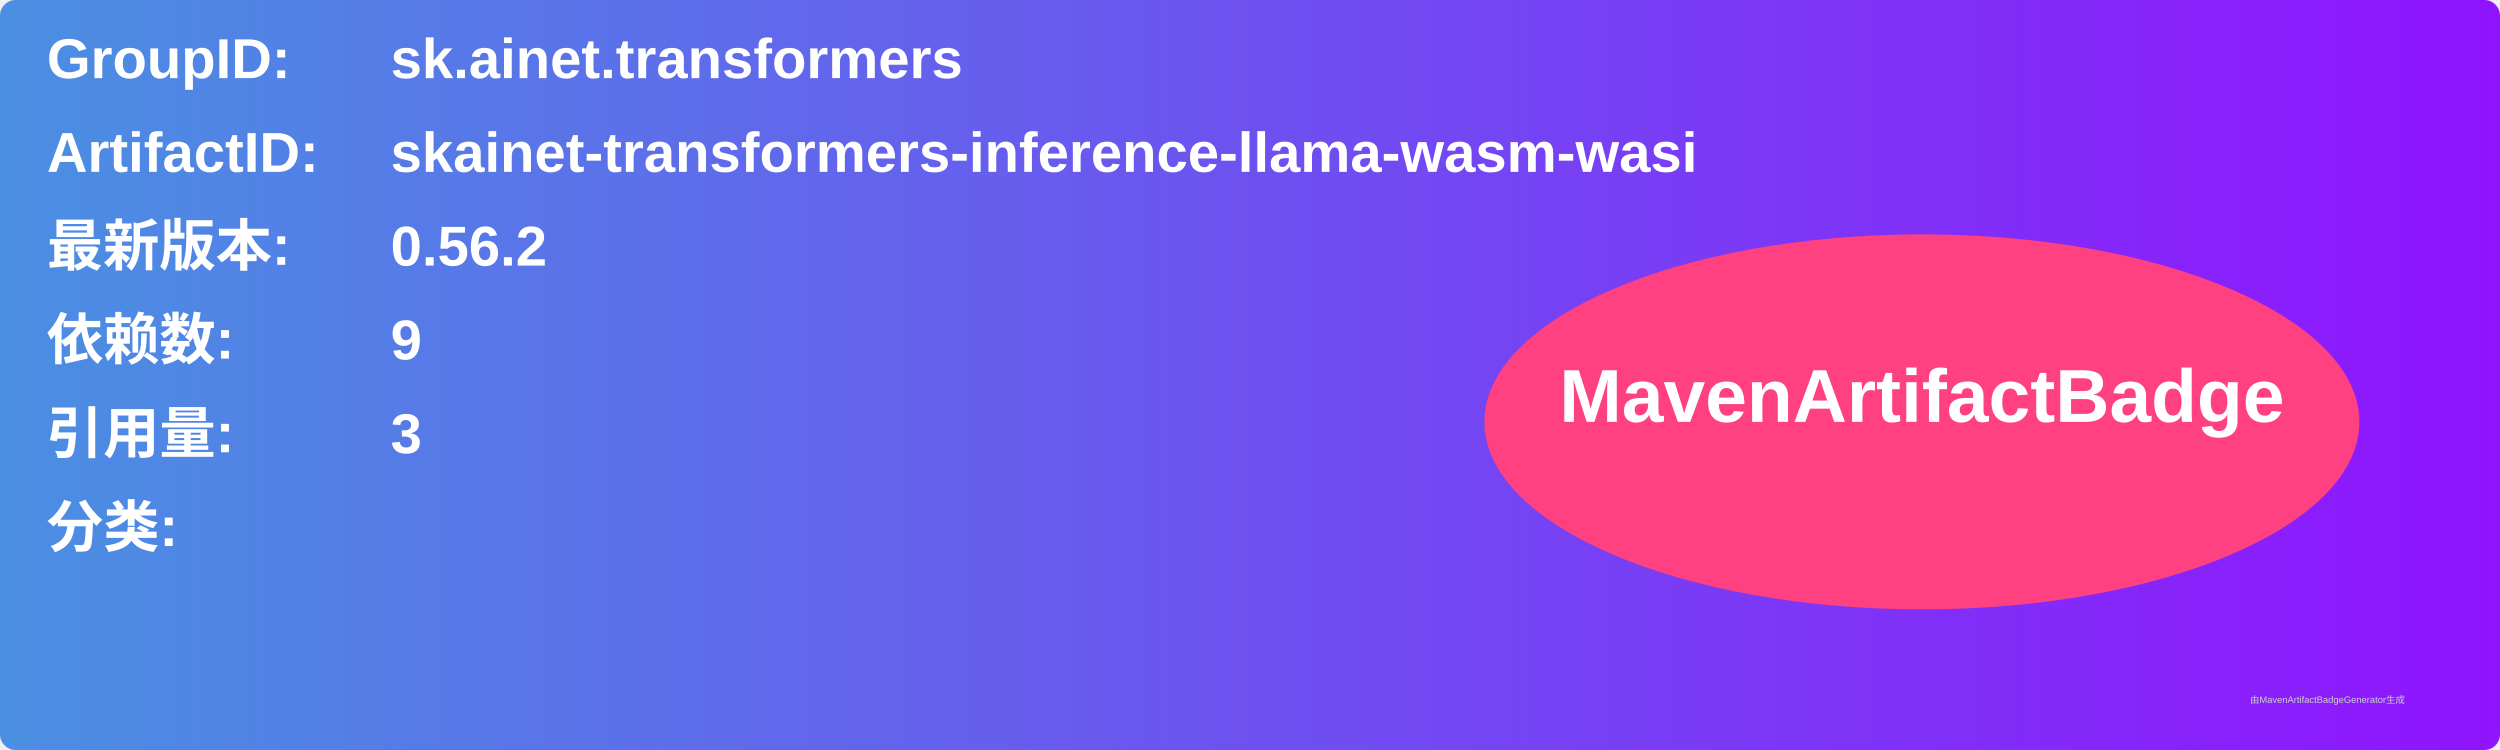
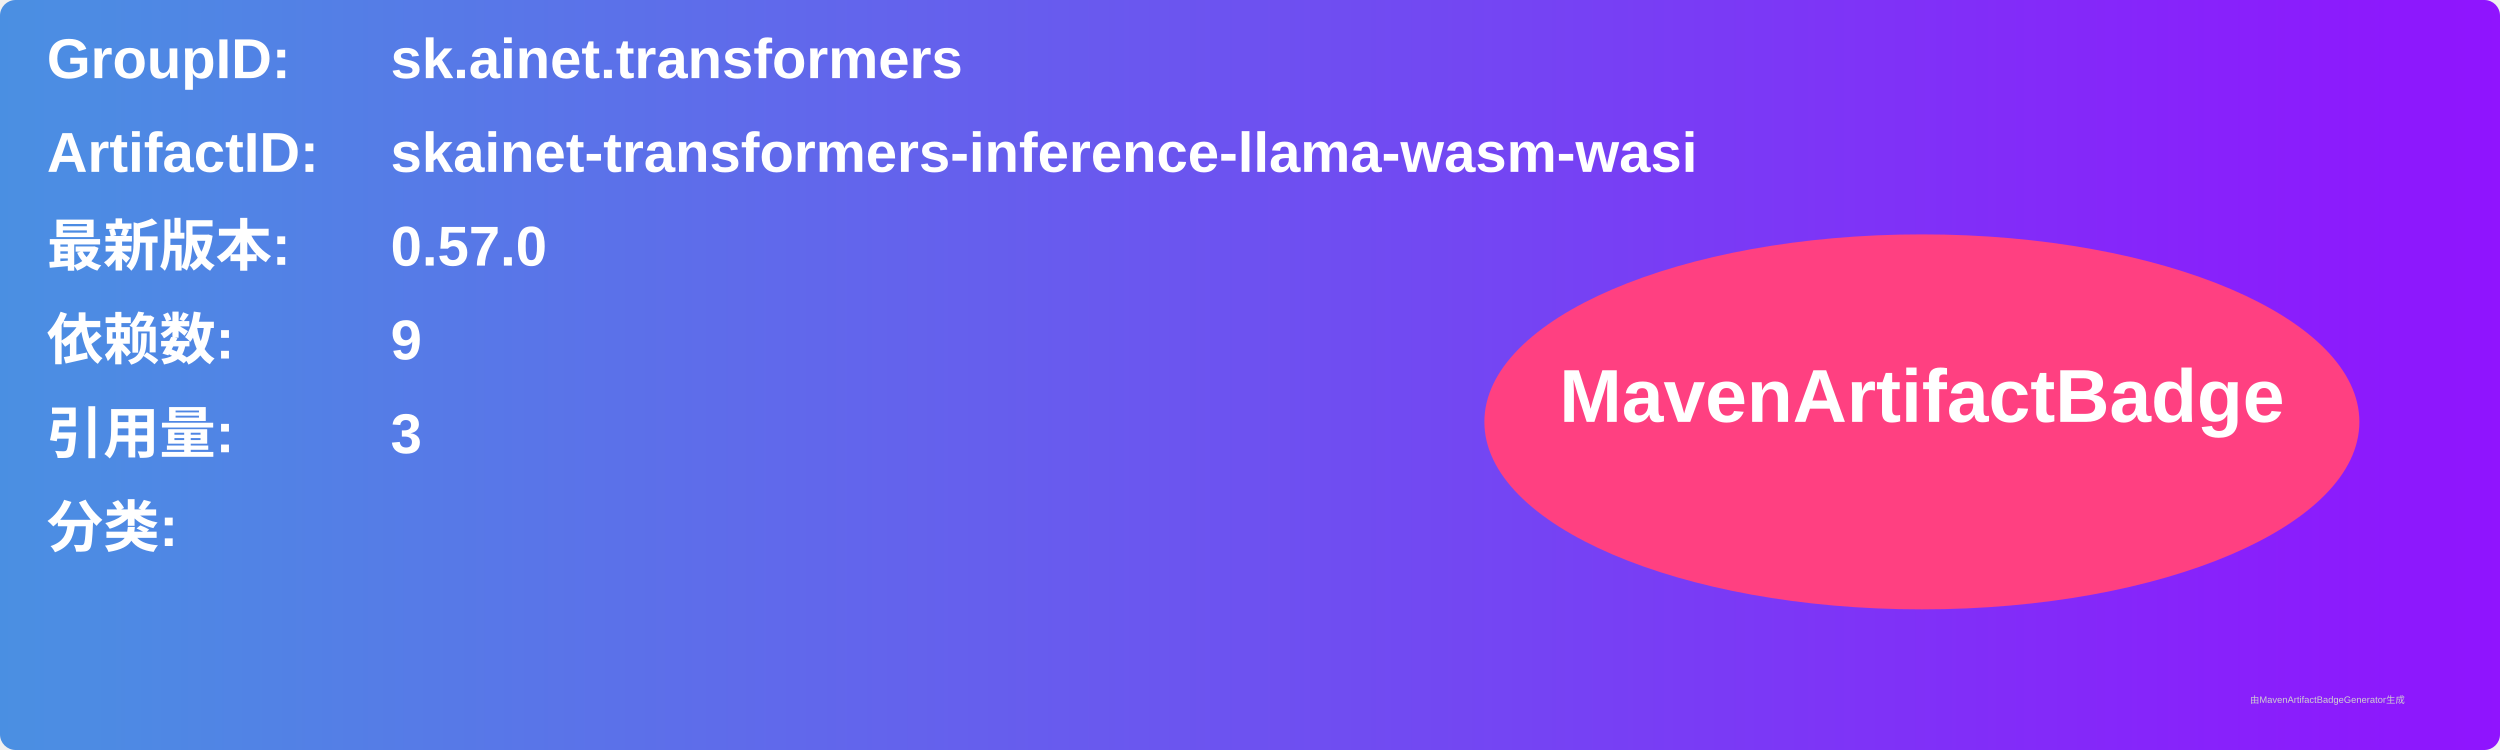
<svg xmlns="http://www.w3.org/2000/svg" width="800" height="240" viewBox="0 0 800 240">
  <linearGradient id="grad" x1="0%" y1="0%" x2="100%" y2="0%">
    <stop offset="0%" stop-color="#4a90e2" />
    <stop offset="100%" stop-color="#9013fe" />
  </linearGradient>
  <rect width="100%" height="100%" rx="5" ry="5" fill="url(#grad)" />
  <g transform="translate(15, 15)">
    <text x="0" y="10" font-family="Arial" font-size="18" fill="white" font-weight="bold" width="260">GroupID:</text>
    <text x="110" y="10" font-family="Arial" font-size="18" fill="white" font-weight="bold" width="460">sk.ainet.transformers</text>
    <text x="0" y="40" font-family="Arial" font-size="18" fill="white" font-weight="bold" width="260">ArtifactID:</text>
    <text x="110" y="40" font-family="Arial" font-size="18" fill="white" font-weight="bold" width="460">skainet-transformers-inference-llama-wasm-wasi</text>
    <text x="0" y="70" font-family="Arial" font-size="18" fill="white" font-weight="bold">最新版本:</text>
    <text x="110" y="70" font-family="Arial" font-size="18" fill="white" font-weight="bold">
-       <tspan font-weight="bold">0.56.2</tspan>
+       <tspan font-weight="bold">0.57.0</tspan>
    </text>
    <text x="0" y="100" font-family="Arial" font-size="18" fill="white" font-weight="bold">依赖数: </text>
    <text x="110" y="100" font-family="Arial" font-size="18" fill="white">
      <tspan font-weight="bold">9</tspan>
    </text>
    <text x="0" y="130" font-family="Arial" font-size="18" fill="white" font-weight="bold">引用量: </text>
    <text x="110" y="130" font-family="Arial" font-size="18" fill="white">
      <tspan font-weight="bold">3</tspan>
    </text>
    <text x="0" y="160" font-family="Arial" font-size="18" fill="white" font-weight="bold">分类:</text>
    <text x="10" y="190" font-family="Arial" font-size="10" fill="white">
      <tspan font-weight="bold" />
    </text>
    <ellipse cx="600" cy="120" rx="140" ry="60" fill="#ff4081" />
    <text x="600" y="120" text-anchor="middle" font-family="Arial" font-size="24" fill="white" font-weight="bold">MavenArtifactBadge</text>
  </g>
  <text x="720" y="225" font-family="Arial" font-size="3" fill="#d0d0d0">由MavenArtifactBadgeGenerator生成</text>
</svg>
